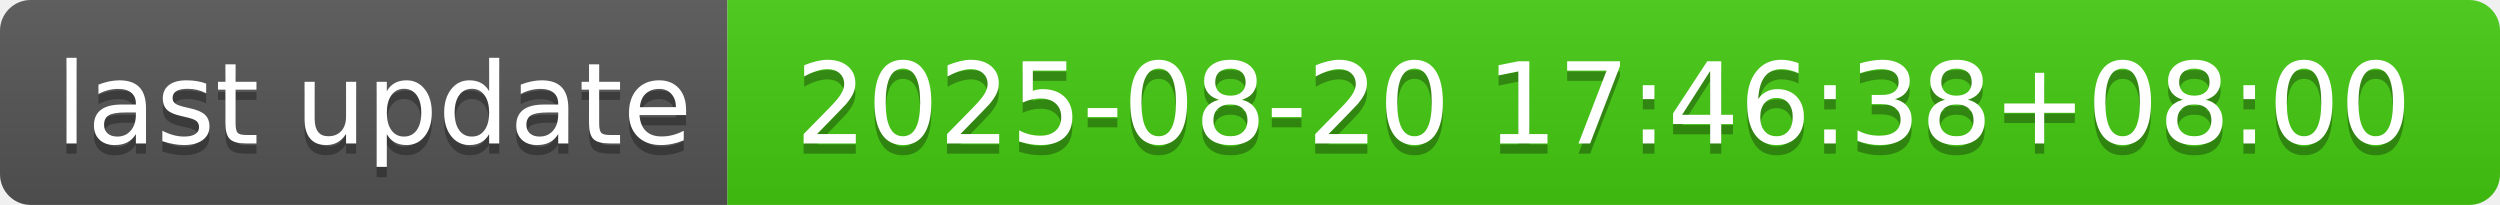
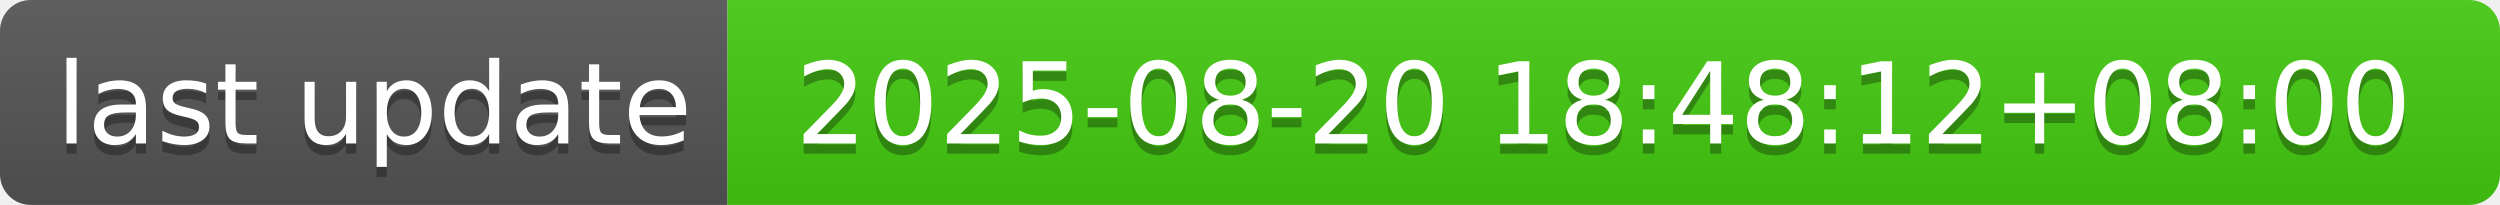
- <svg xmlns="http://www.w3.org/2000/svg" width="244" height="20" role="img" aria-label="last update: 2025-08-20 17:46:38+08:00">
+ <svg xmlns="http://www.w3.org/2000/svg" width="244" height="20" role="img" aria-label="last update: 2025-08-20 18:48:12+08:00">
  <linearGradient id="s" x2="0" y2="100%">
    <stop offset="0" stop-color="#bbb" stop-opacity=".1" />
    <stop offset="1" stop-opacity=".1" />
  </linearGradient>
  <clipPath id="r">
    <rect width="244" height="20" rx="3" fill="#fff" />
  </clipPath>
  <g clip-path="url(#r)">
    <rect width="71" height="20" fill="#555" />
    <rect x="71" width="173" height="20" fill="#4c1" />
    <rect width="244" height="20" fill="url(#s)" />
  </g>
  <g fill="#fff" text-anchor="middle" font-family="Verdana,Geneva,DejaVu Sans,sans-serif" text-rendering="geometricPrecision" font-size="110">
    <text aria-hidden="true" x="365" y="150" fill="#010101" fill-opacity=".3" transform="scale(.1)" textLength="610">last update</text>
    <text x="365" y="140" transform="scale(.1)" fill="#fff" textLength="610">last update</text>
-     <text aria-hidden="true" x="1565" y="150" fill="#010101" fill-opacity=".3" transform="scale(.1)" textLength="1630">2025-08-20 17:46:38+08:00</text>
-     <text x="1565" y="140" transform="scale(.1)" fill="#fff" textLength="1630">2025-08-20 17:46:38+08:00</text>
+     <text aria-hidden="true" x="1565" y="150" fill="#010101" fill-opacity=".3" transform="scale(.1)" textLength="1630">2025-08-20 18:48:12+08:00</text>
+     <text x="1565" y="140" transform="scale(.1)" fill="#fff" textLength="1630">2025-08-20 18:48:12+08:00</text>
  </g>
</svg>
